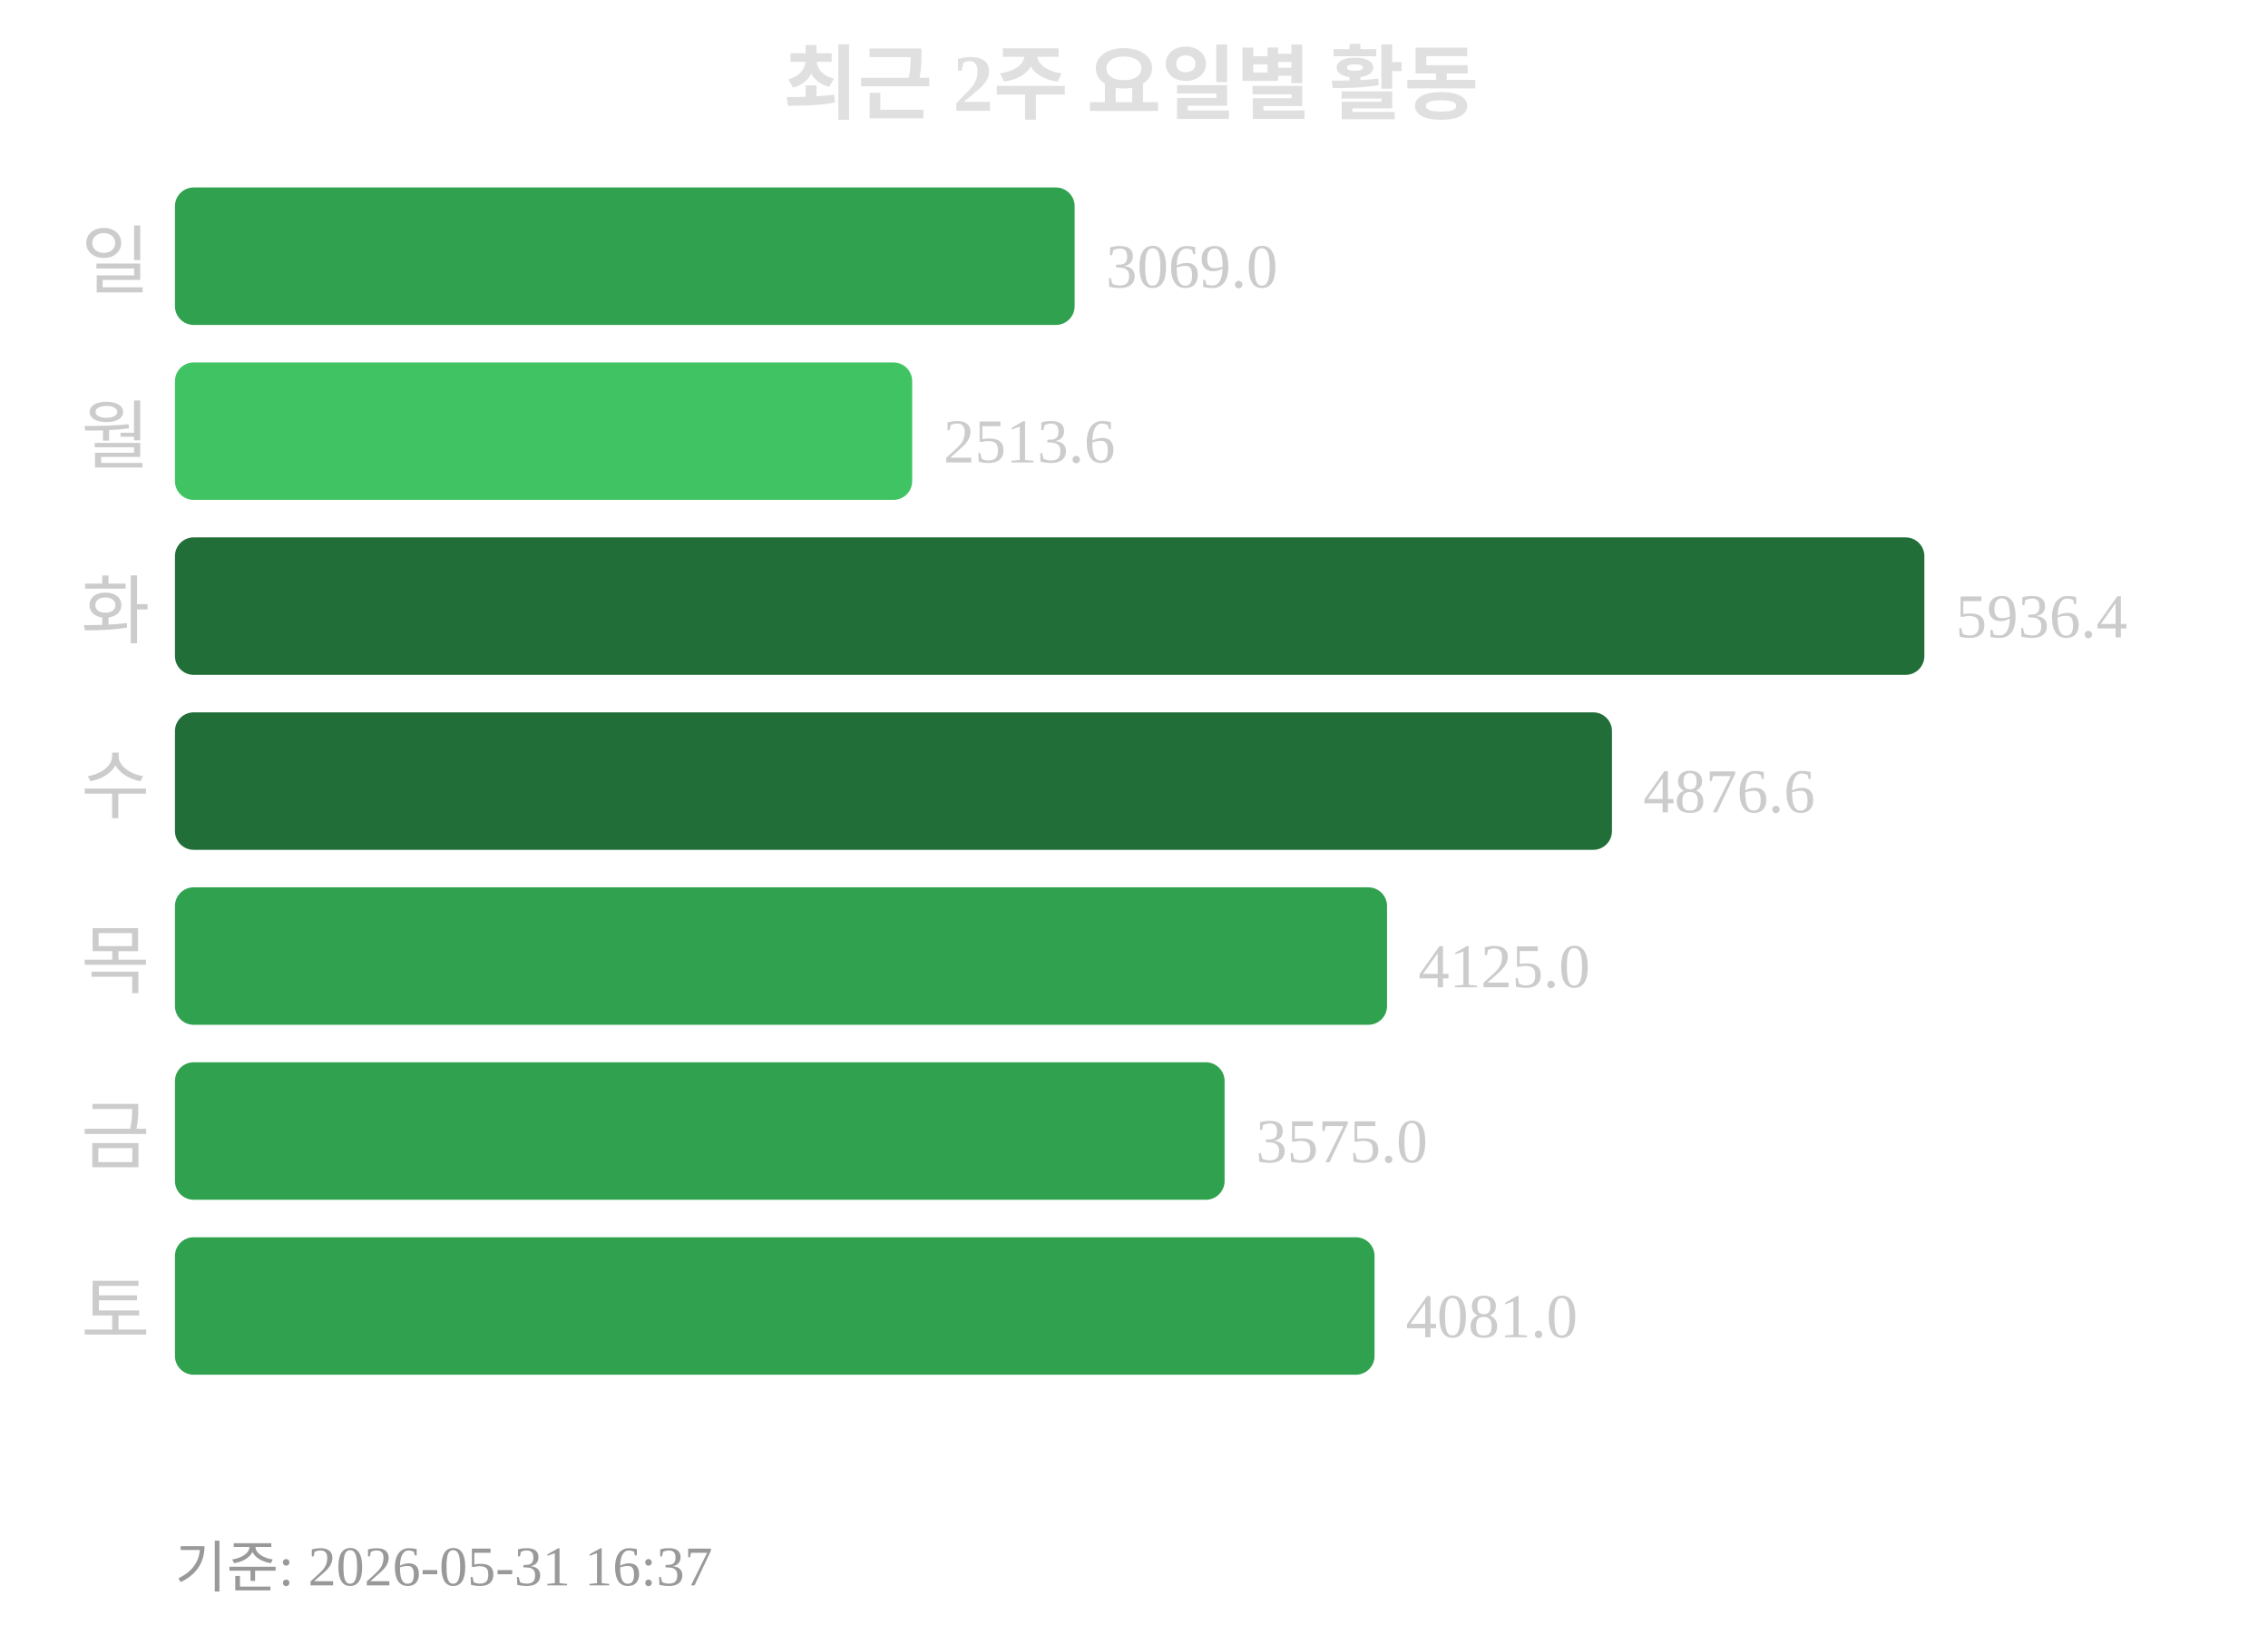
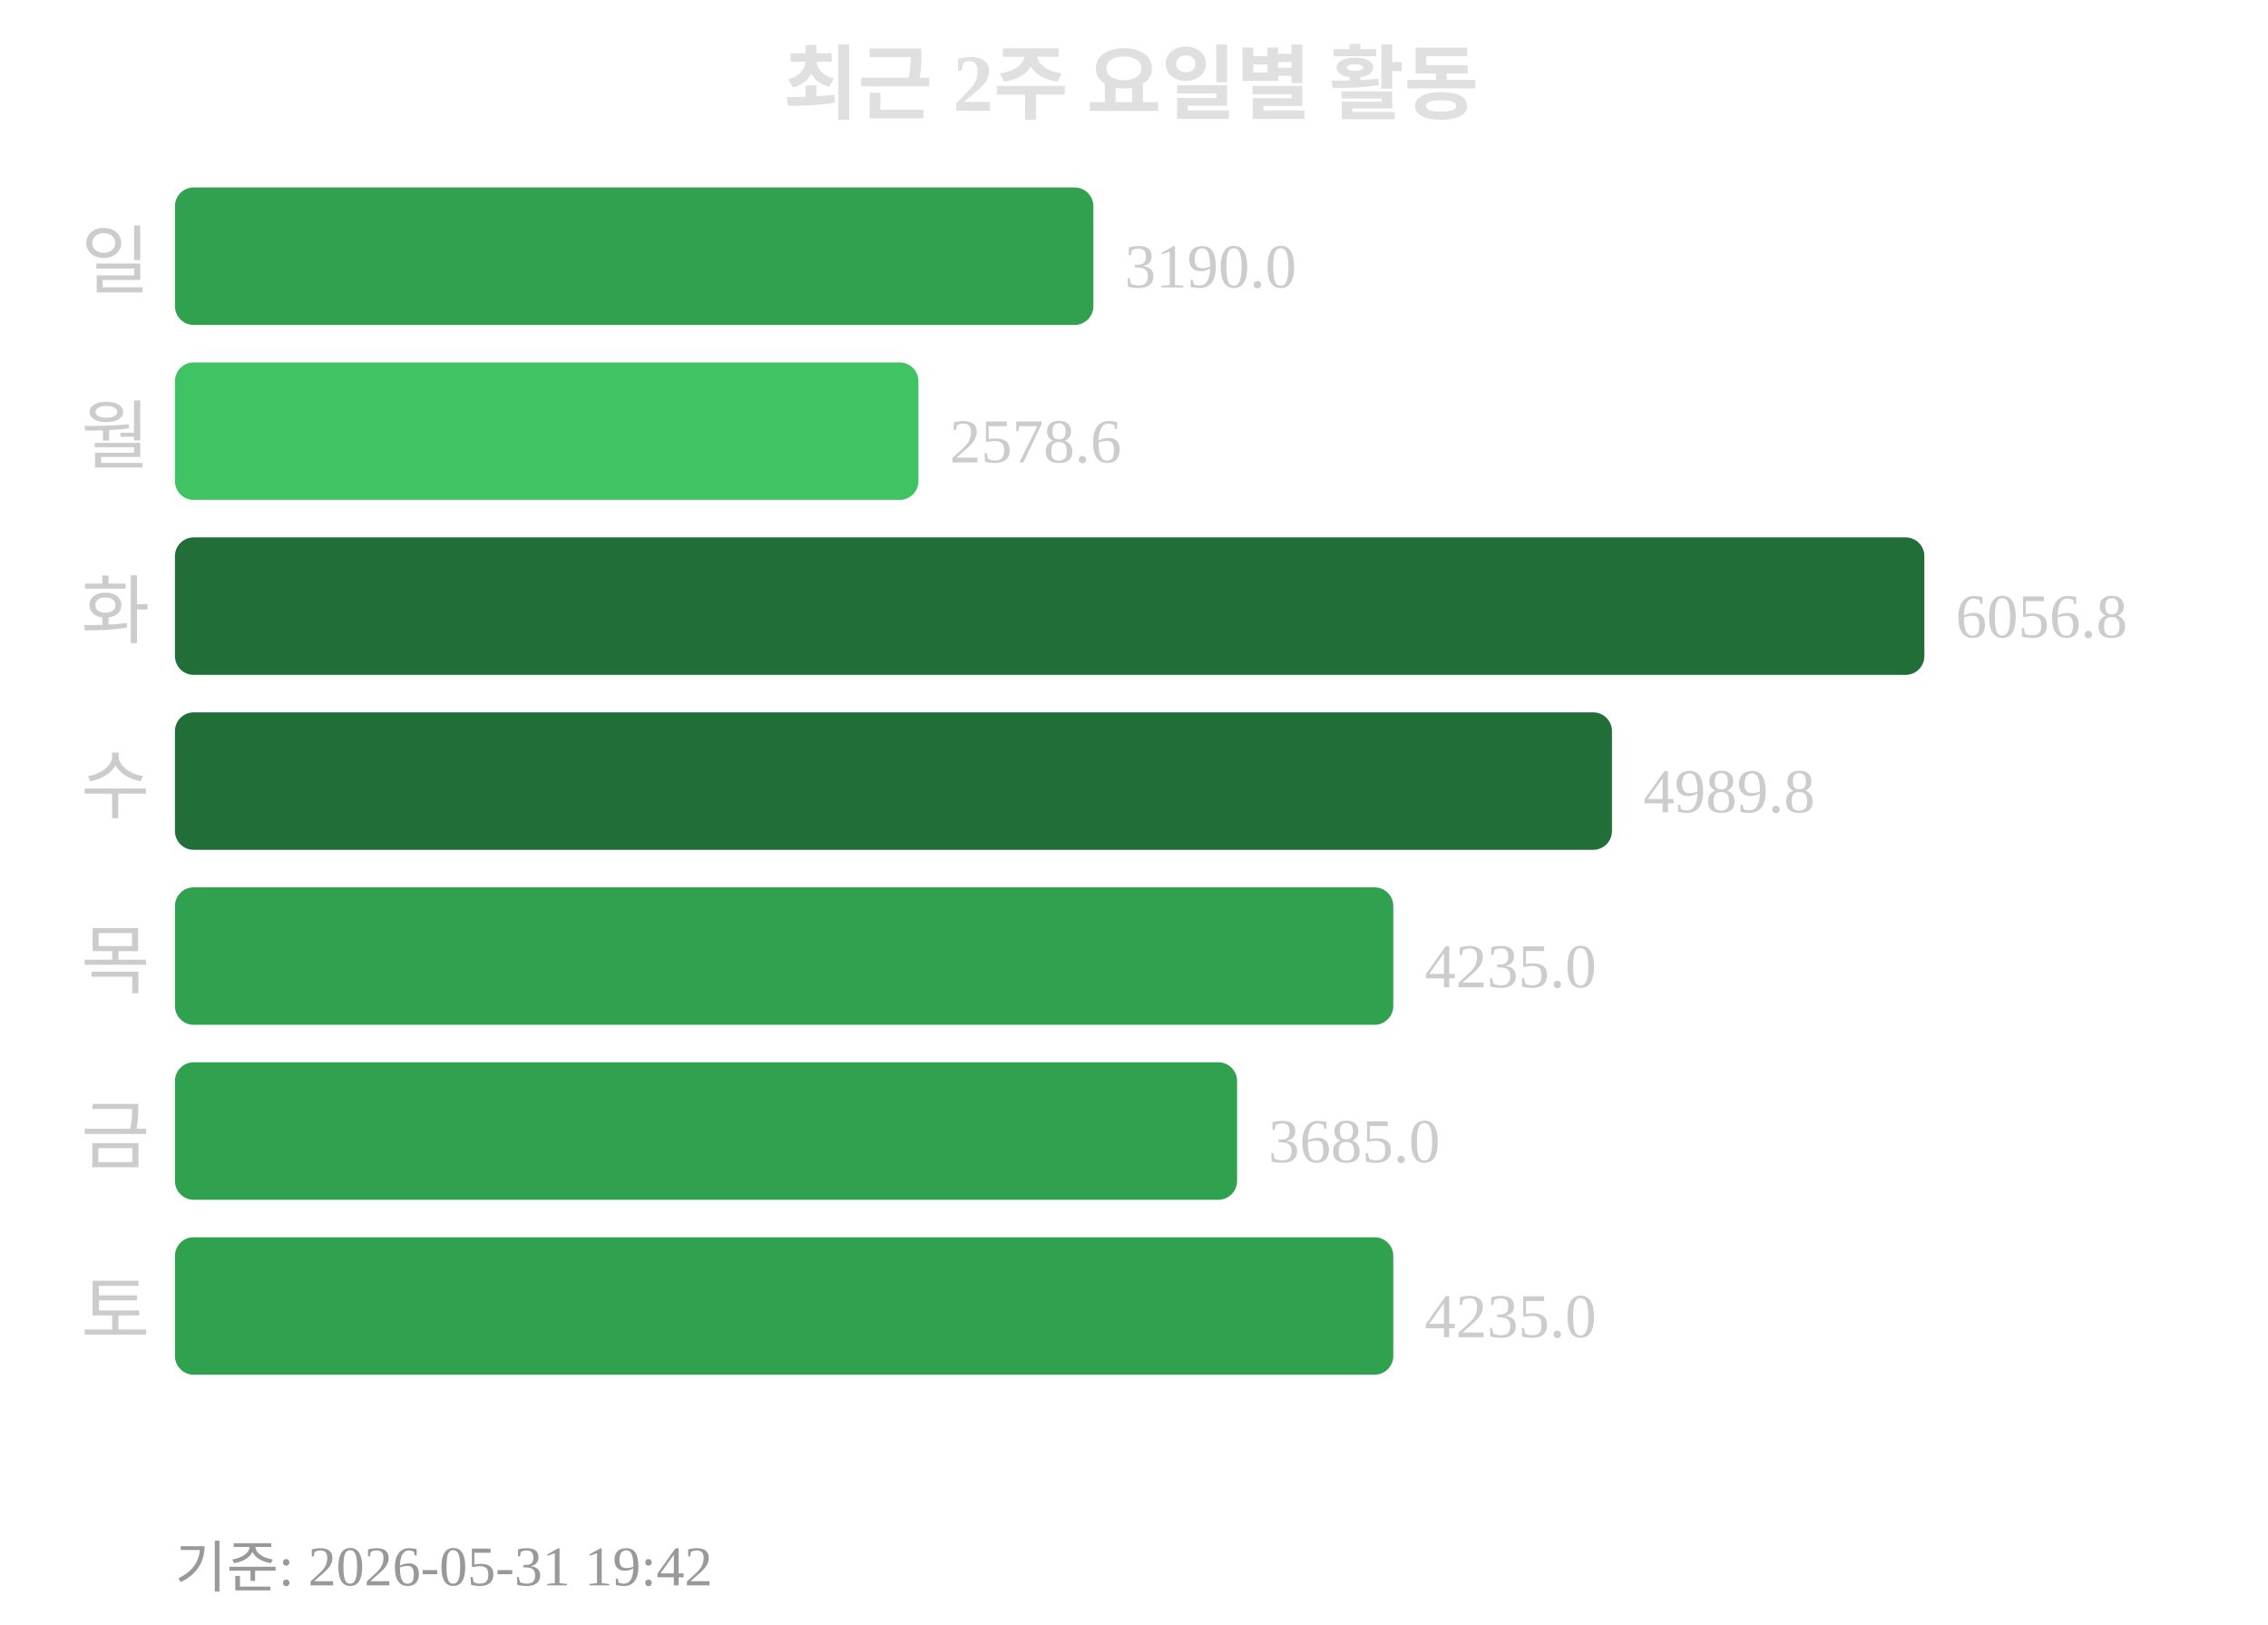
<svg xmlns="http://www.w3.org/2000/svg" width="363" height="260">
  <text x="181" y="18" text-anchor="middle" font-size="13" font-weight="bold" fill="#e0e0e0">최근 2주 요일별 활동</text>
  <text x="24" y="46" text-anchor="end" font-size="12" fill="#cccccc">일</text>
-   <rect x="28" y="30" width="144" height="22" rx="3" fill="#30a14e" />
-   <text x="177" y="46" font-size="10" fill="#cccccc">3069.0</text>
+   <rect x="28" y="30" width="147" height="22" rx="3" fill="#30a14e" />
+   <text x="180" y="46" font-size="10" fill="#cccccc">3190.0</text>
  <text x="24" y="74" text-anchor="end" font-size="12" fill="#cccccc">월</text>
-   <rect x="28" y="58" width="118" height="22" rx="3" fill="#40c463" />
-   <text x="151" y="74" font-size="10" fill="#cccccc">2513.6</text>
+   <rect x="28" y="58" width="119" height="22" rx="3" fill="#40c463" />
+   <text x="152" y="74" font-size="10" fill="#cccccc">2578.6</text>
  <text x="24" y="102" text-anchor="end" font-size="12" fill="#cccccc">화</text>
  <rect x="28" y="86" width="280" height="22" rx="3" fill="#216e39" />
-   <text x="313" y="102" font-size="10" fill="#cccccc">5936.4</text>
+   <text x="313" y="102" font-size="10" fill="#cccccc">6056.8</text>
  <text x="24" y="130" text-anchor="end" font-size="12" fill="#cccccc">수</text>
  <rect x="28" y="114" width="230" height="22" rx="3" fill="#216e39" />
-   <text x="263" y="130" font-size="10" fill="#cccccc">4876.6</text>
+   <text x="263" y="130" font-size="10" fill="#cccccc">4989.8</text>
  <text x="24" y="158" text-anchor="end" font-size="12" fill="#cccccc">목</text>
-   <rect x="28" y="142" width="194" height="22" rx="3" fill="#30a14e" />
-   <text x="227" y="158" font-size="10" fill="#cccccc">4125.0</text>
+   <rect x="28" y="142" width="195" height="22" rx="3" fill="#30a14e" />
+   <text x="228" y="158" font-size="10" fill="#cccccc">4235.0</text>
  <text x="24" y="186" text-anchor="end" font-size="12" fill="#cccccc">금</text>
-   <rect x="28" y="170" width="168" height="22" rx="3" fill="#30a14e" />
-   <text x="201" y="186" font-size="10" fill="#cccccc">3575.0</text>
+   <rect x="28" y="170" width="170" height="22" rx="3" fill="#30a14e" />
+   <text x="203" y="186" font-size="10" fill="#cccccc">3685.0</text>
  <text x="24" y="214" text-anchor="end" font-size="12" fill="#cccccc">토</text>
-   <rect x="28" y="198" width="192" height="22" rx="3" fill="#30a14e" />
-   <text x="225" y="214" font-size="10" fill="#cccccc">4081.0</text>
-   <text x="28" y="254" font-size="9" fill="#999999">기준: 2026-05-31 16:37</text>
+   <rect x="28" y="198" width="195" height="22" rx="3" fill="#30a14e" />
+   <text x="228" y="214" font-size="10" fill="#cccccc">4235.0</text>
+   <text x="28" y="254" font-size="9" fill="#999999">기준: 2026-05-31 19:42</text>
</svg>
